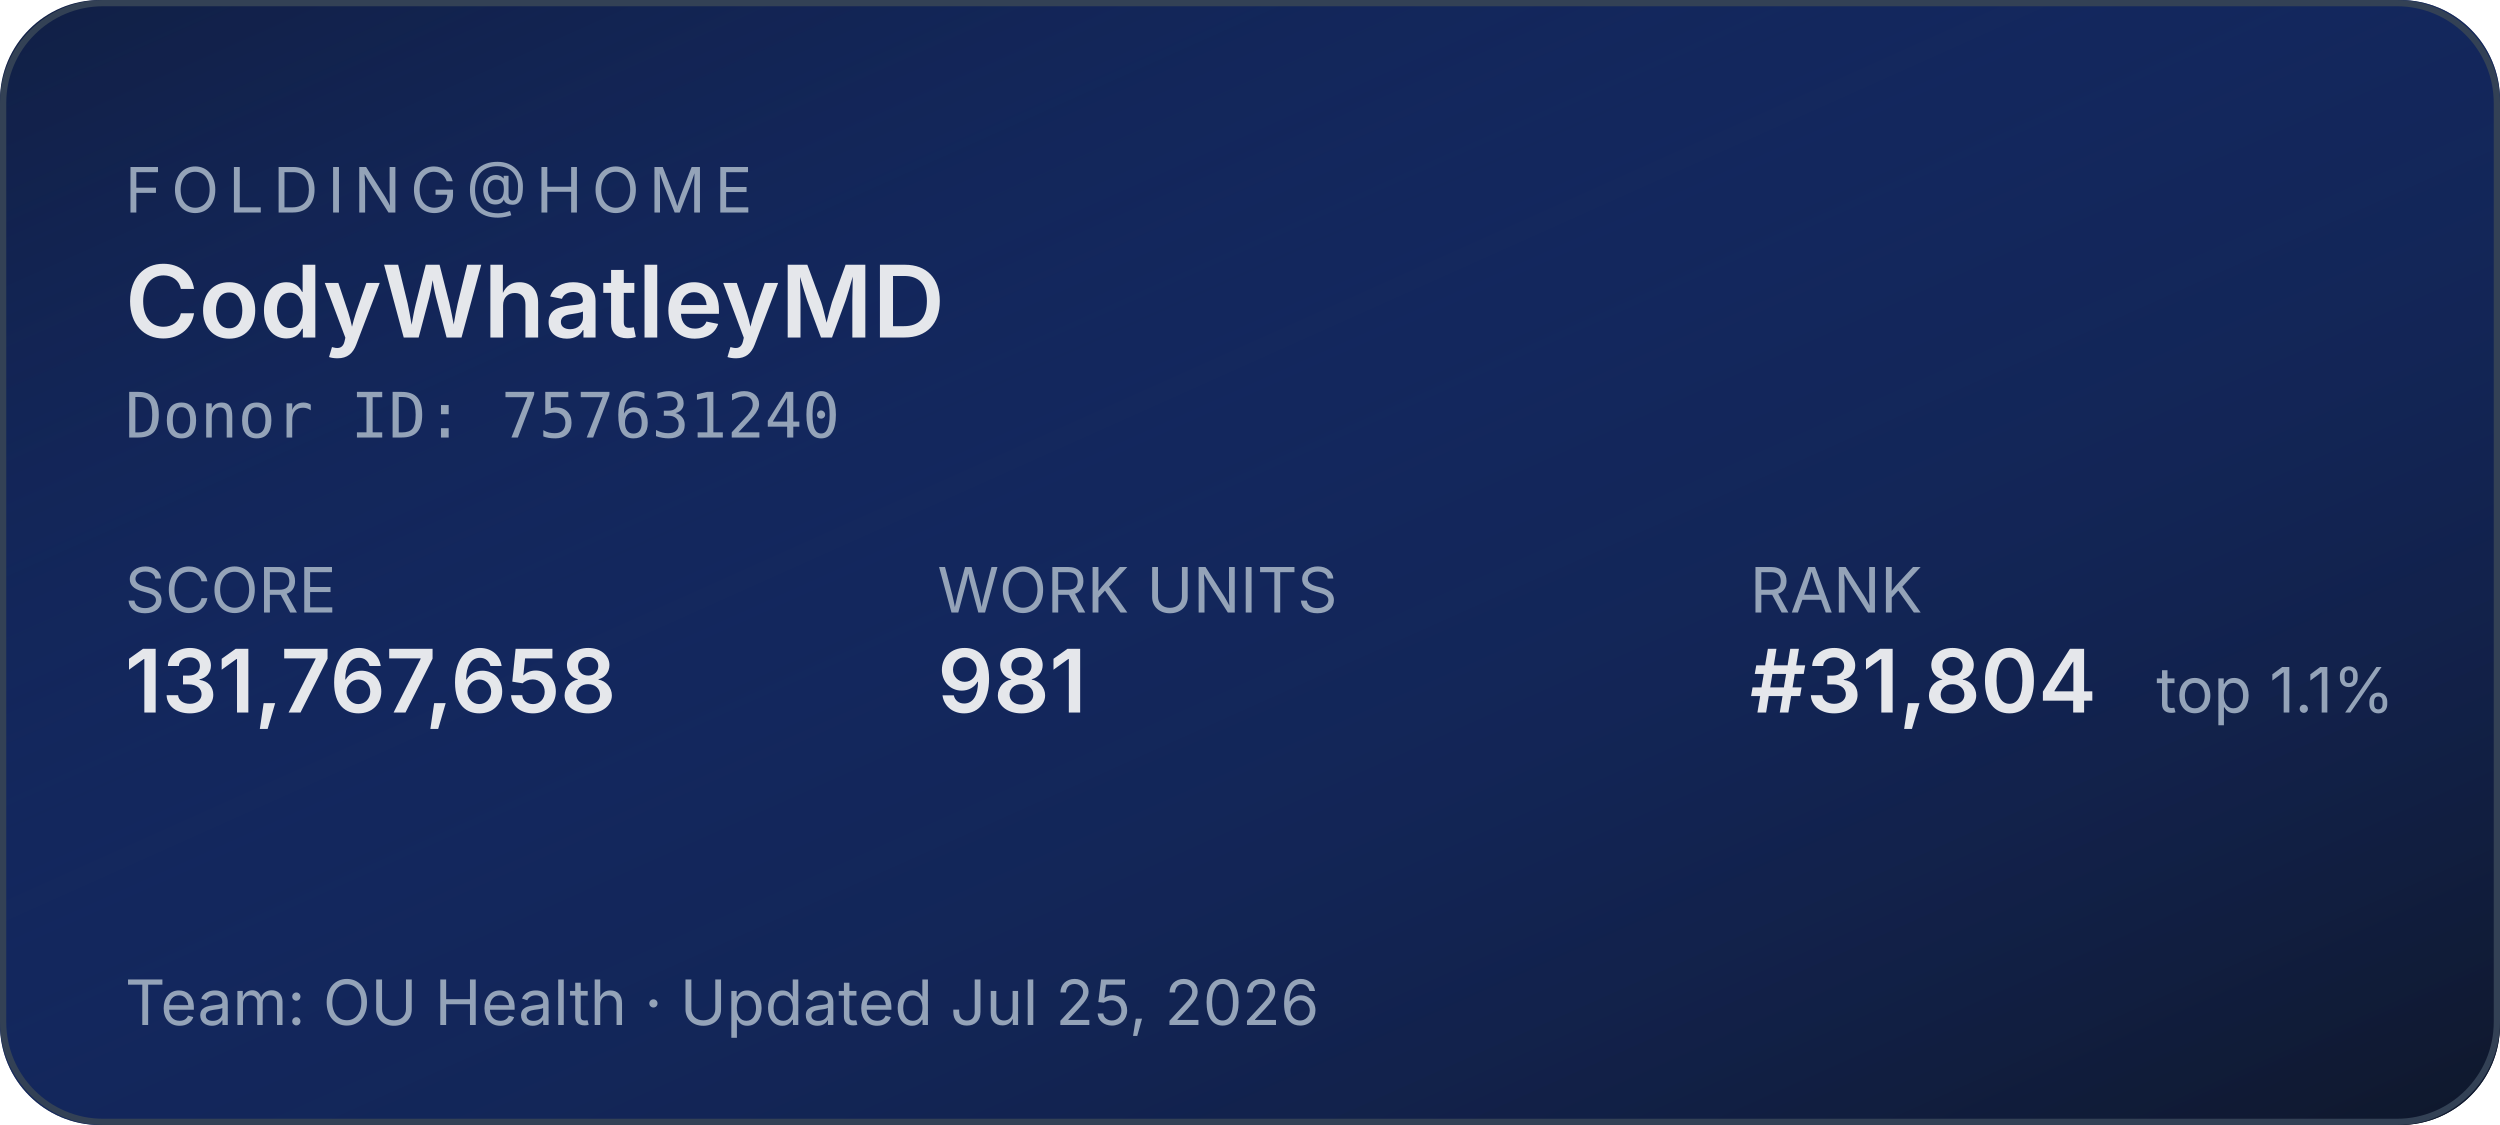
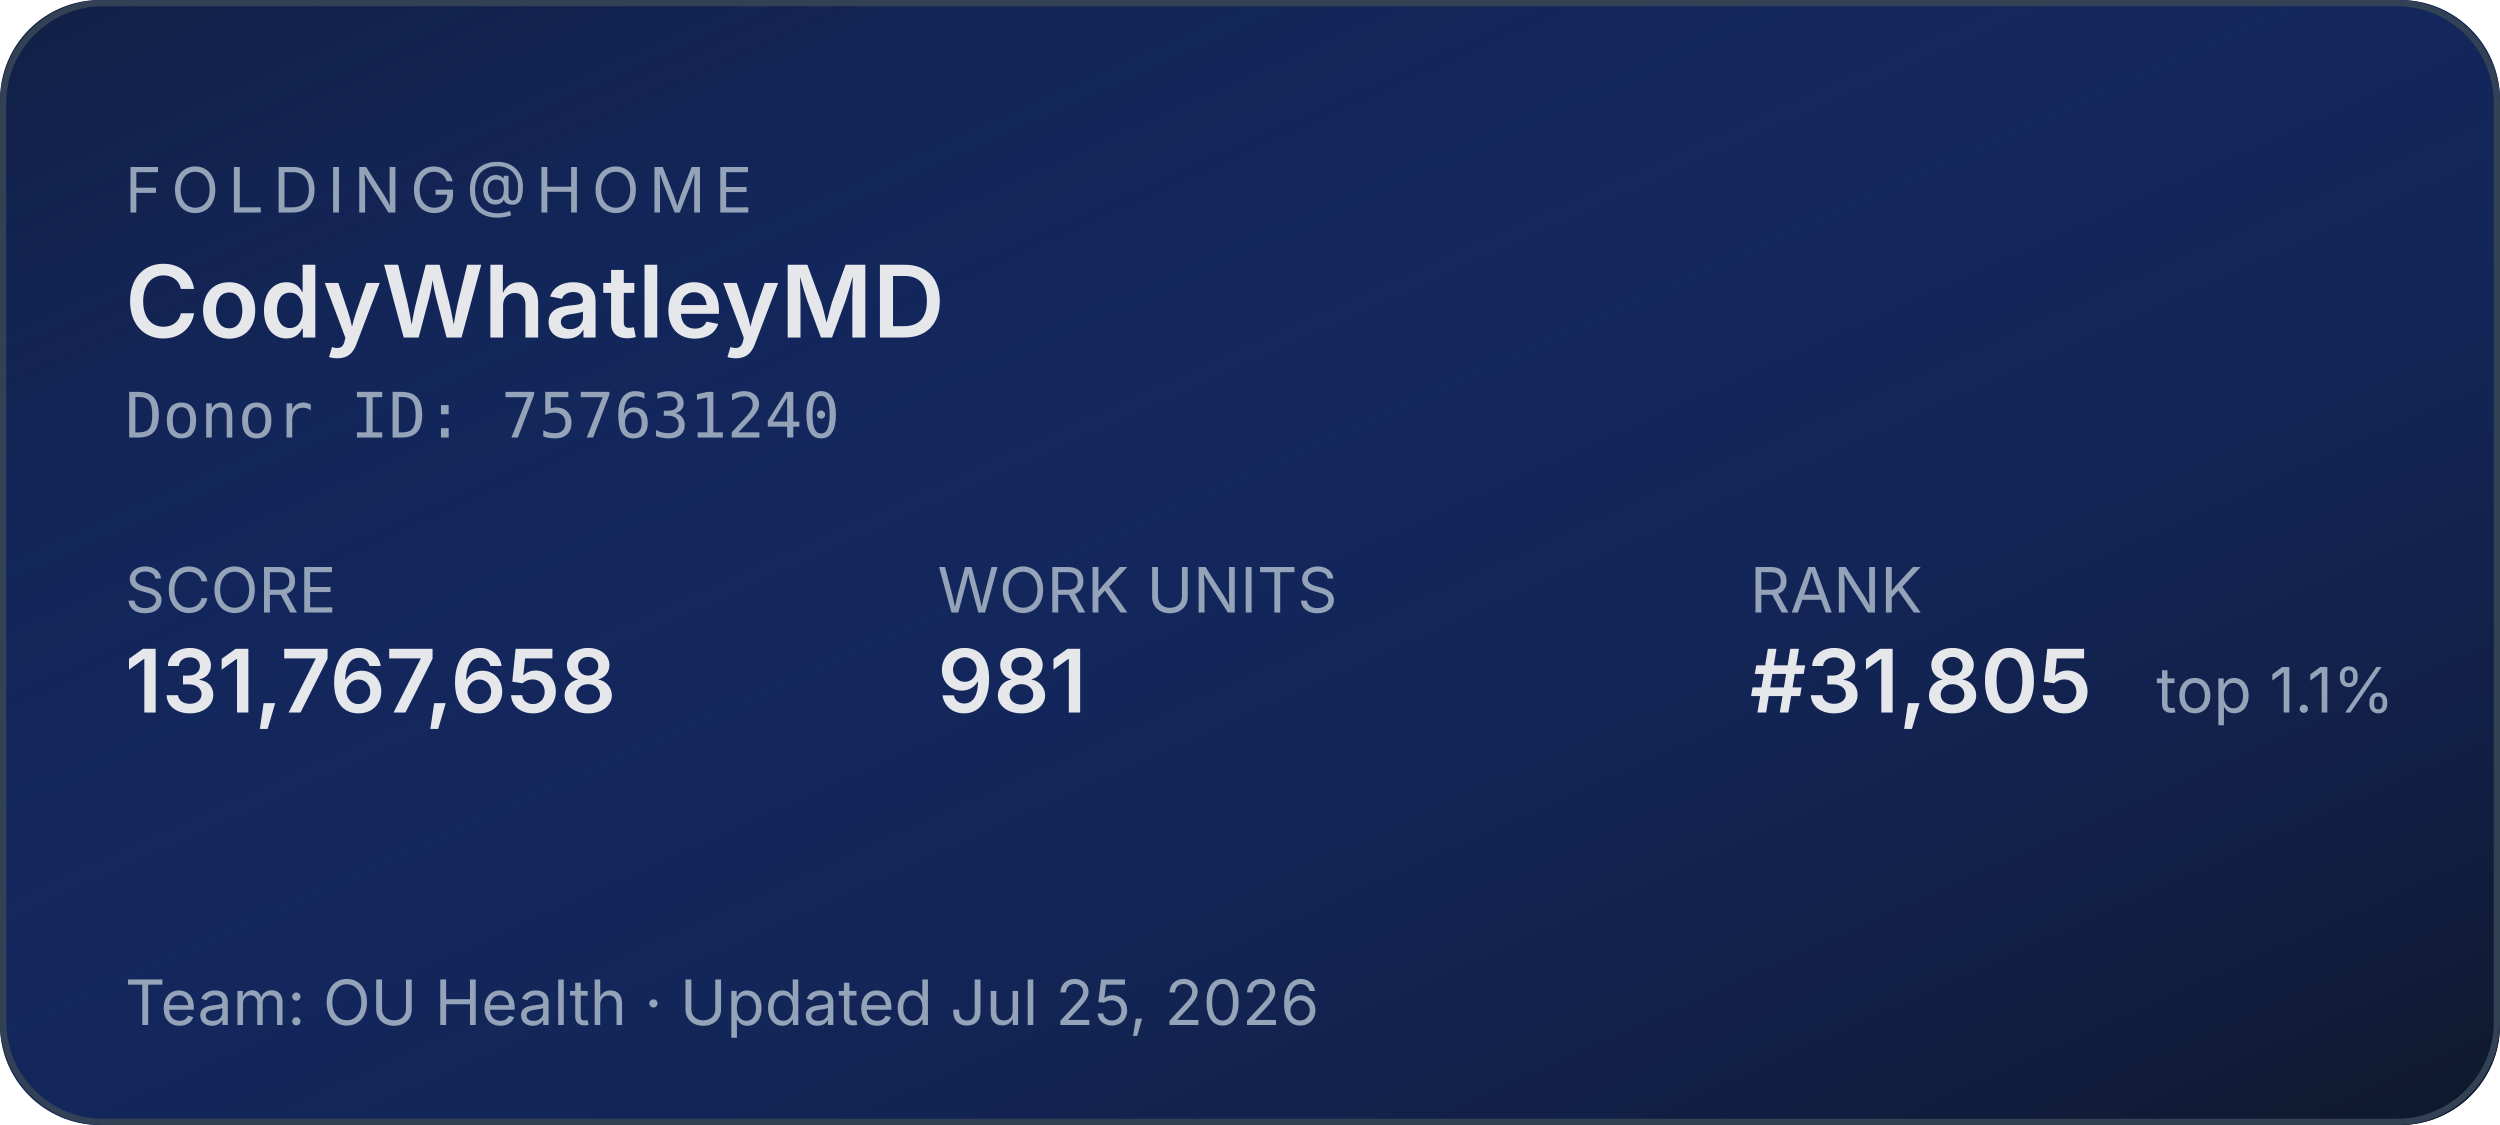
<svg xmlns="http://www.w3.org/2000/svg" width="400" height="180" role="img" aria-label="Folding@home stats for CodyWhatleyMD">
  <defs>
    <linearGradient id="bg" x1="0" y1="0" x2="1" y2="1">
      <stop offset="0%" stop-color="#1d4ed8" stop-opacity="0.15" />
      <stop offset="100%" stop-color="#0f172a" stop-opacity="1" />
    </linearGradient>
  </defs>
  <rect width="400" height="180" rx="16" fill="#0f172a" />
  <rect width="400" height="180" rx="16" fill="url(#bg)" />
  <rect x="0.5" y="0.5" width="399" height="179" rx="16" fill="none" stroke="#334155" stroke-width="1" />
  <g font-family="system-ui,-apple-system,sans-serif">
    <text x="20" y="34" fill="#94a3b8" font-size="10" letter-spacing="1.5" text-transform="uppercase">FOLDING@HOME</text>
    <text x="20" y="54" fill="#e5e7eb" font-size="16" font-weight="600">CodyWhatleyMD</text>
    <text x="20" y="70" fill="#94a3b8" font-size="10" font-family="ui-monospace,monospace">Donor ID: 757631240</text>
    <text x="20" y="98" fill="#94a3b8" font-size="10">SCORE</text>
    <text x="20" y="114" fill="#e5e7eb" font-size="14" font-weight="600">131,767,658</text>
    <text x="150" y="98" fill="#94a3b8" font-size="10">WORK UNITS</text>
    <text x="150" y="114" fill="#e5e7eb" font-size="14" font-weight="600">981</text>
    <text x="280" y="98" fill="#94a3b8" font-size="10">RANK</text>
-     <text x="280" y="114" fill="#e5e7eb" font-size="14" font-weight="600">#31,804</text>
+     <text x="280" y="114" fill="#e5e7eb" font-size="14" font-weight="600">#31,805</text>
    <text x="345" y="114" fill="#94a3b8" font-size="10">top 1.1%</text>
    <text x="20" y="164" fill="#94a3b8" font-size="10">Team: OU Health  ·  Updated Jul 25, 2026</text>
  </g>
</svg>
